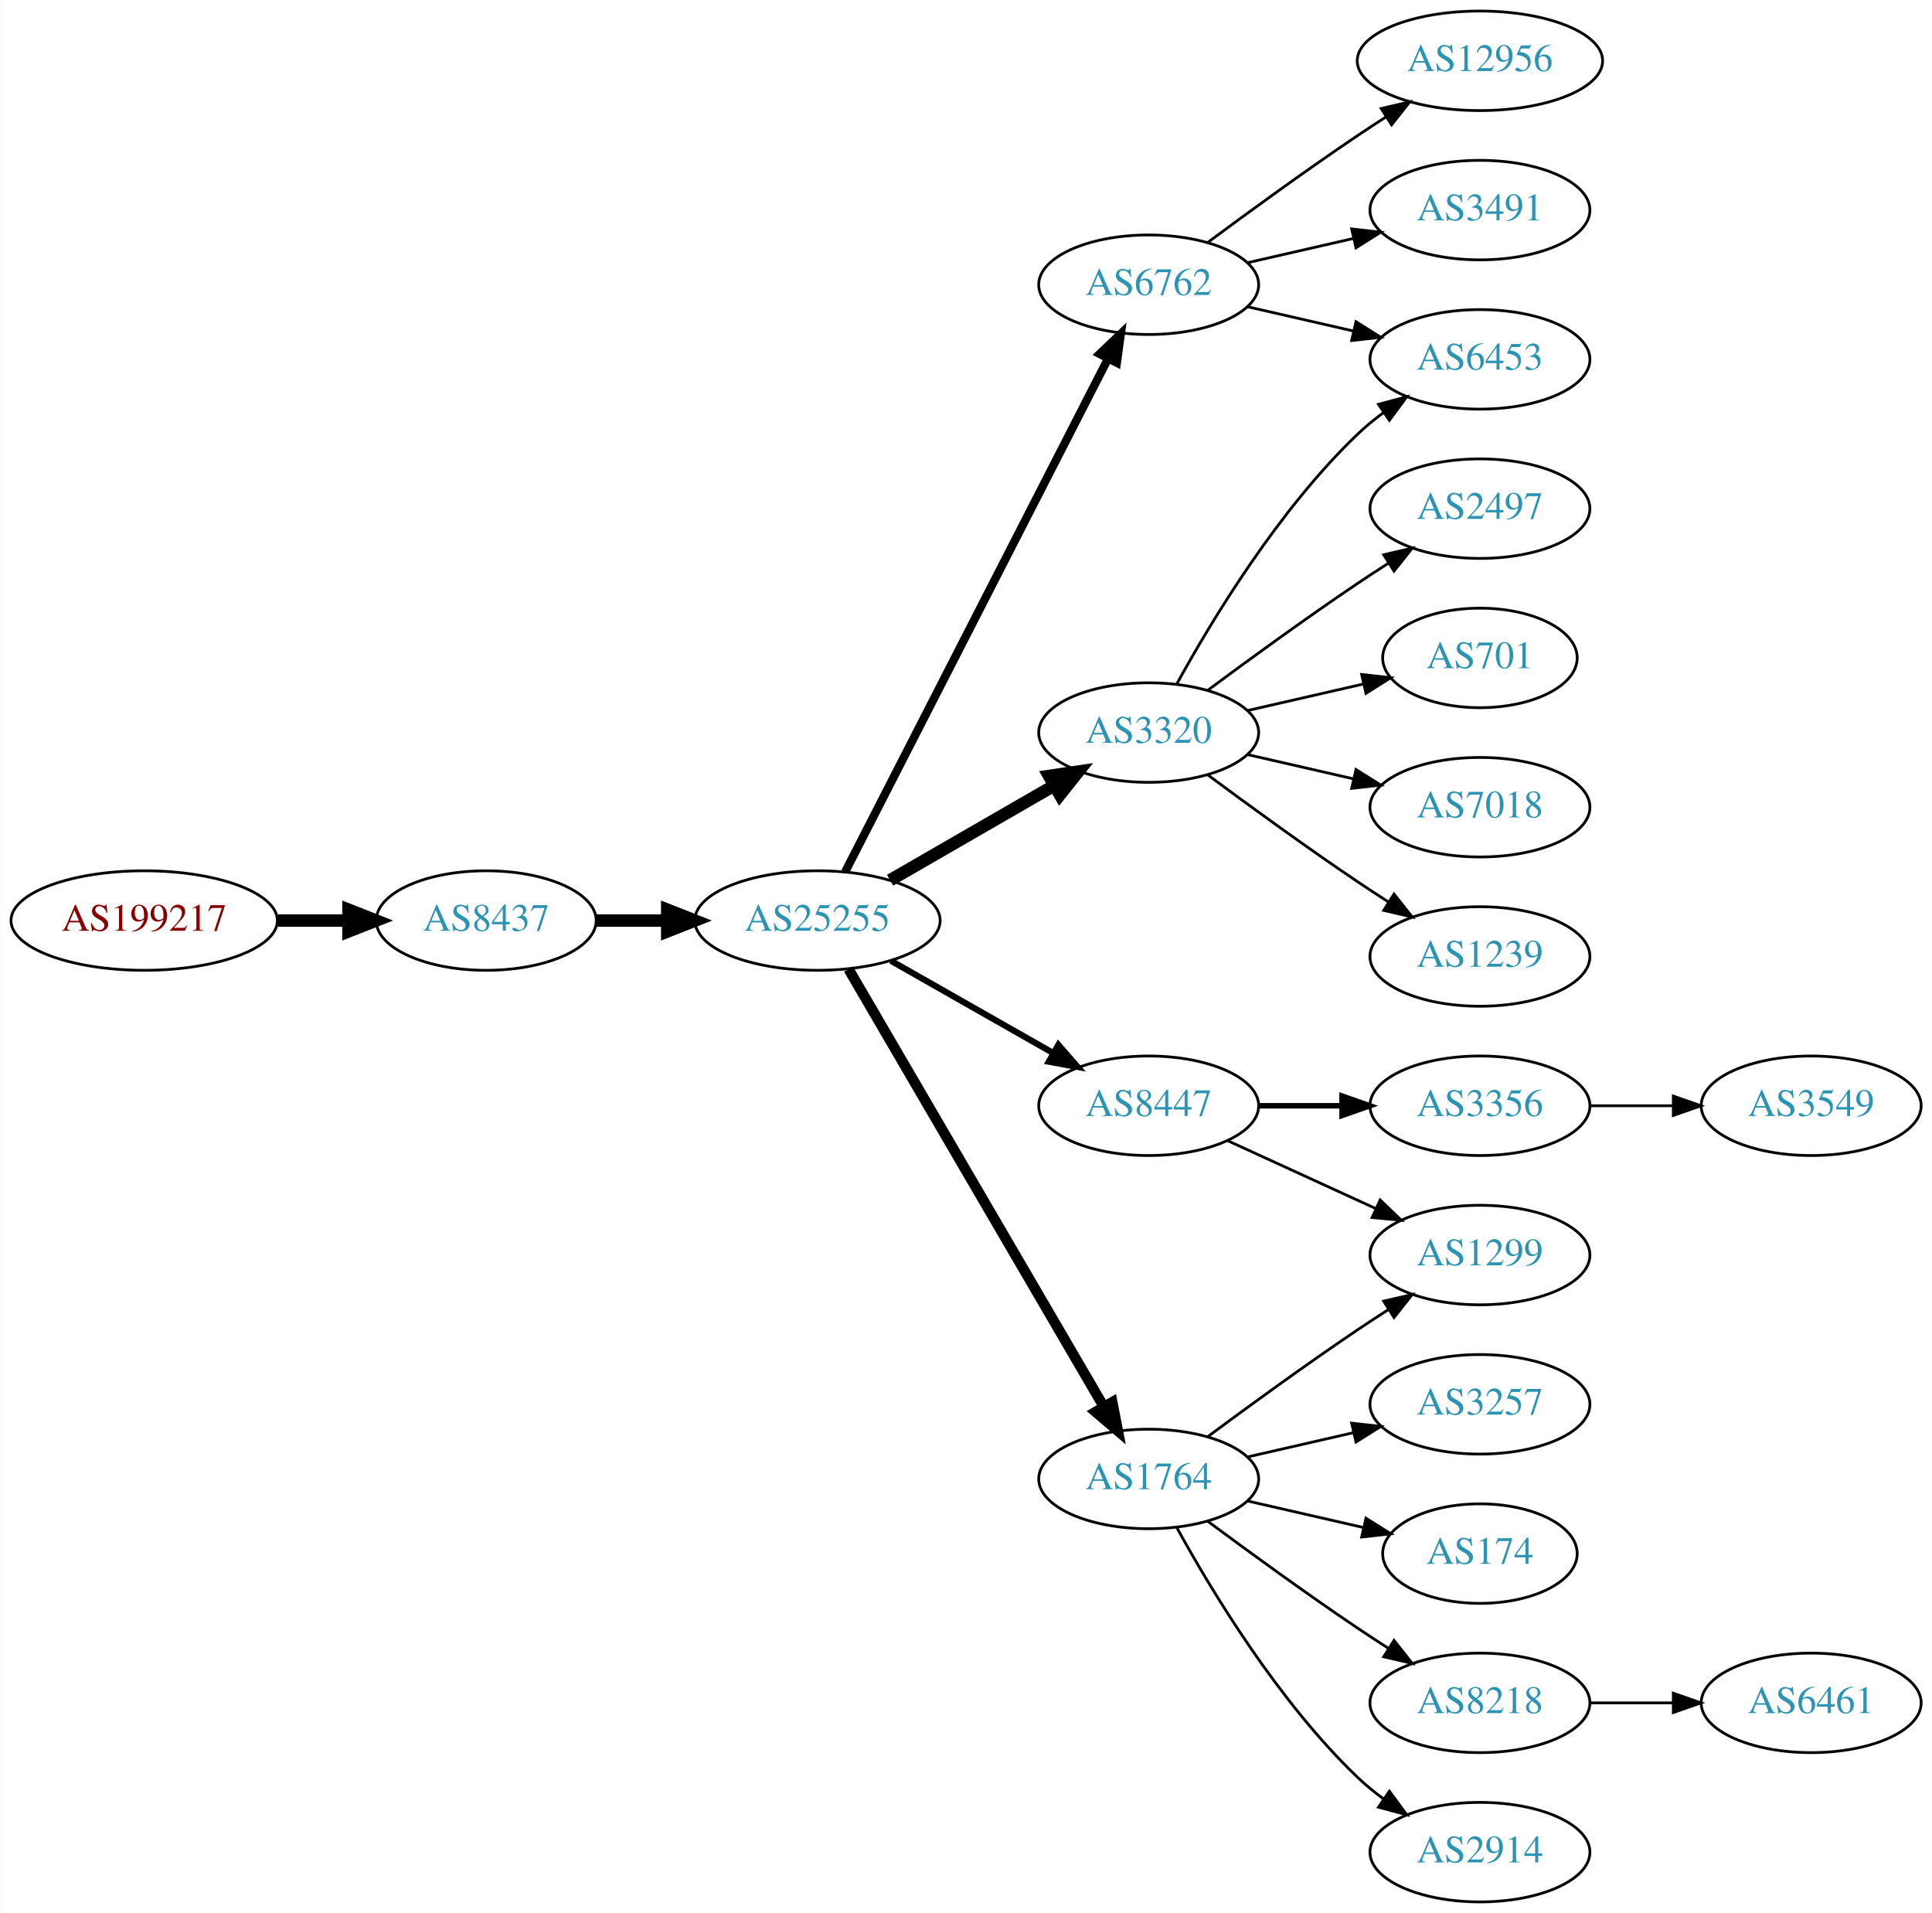
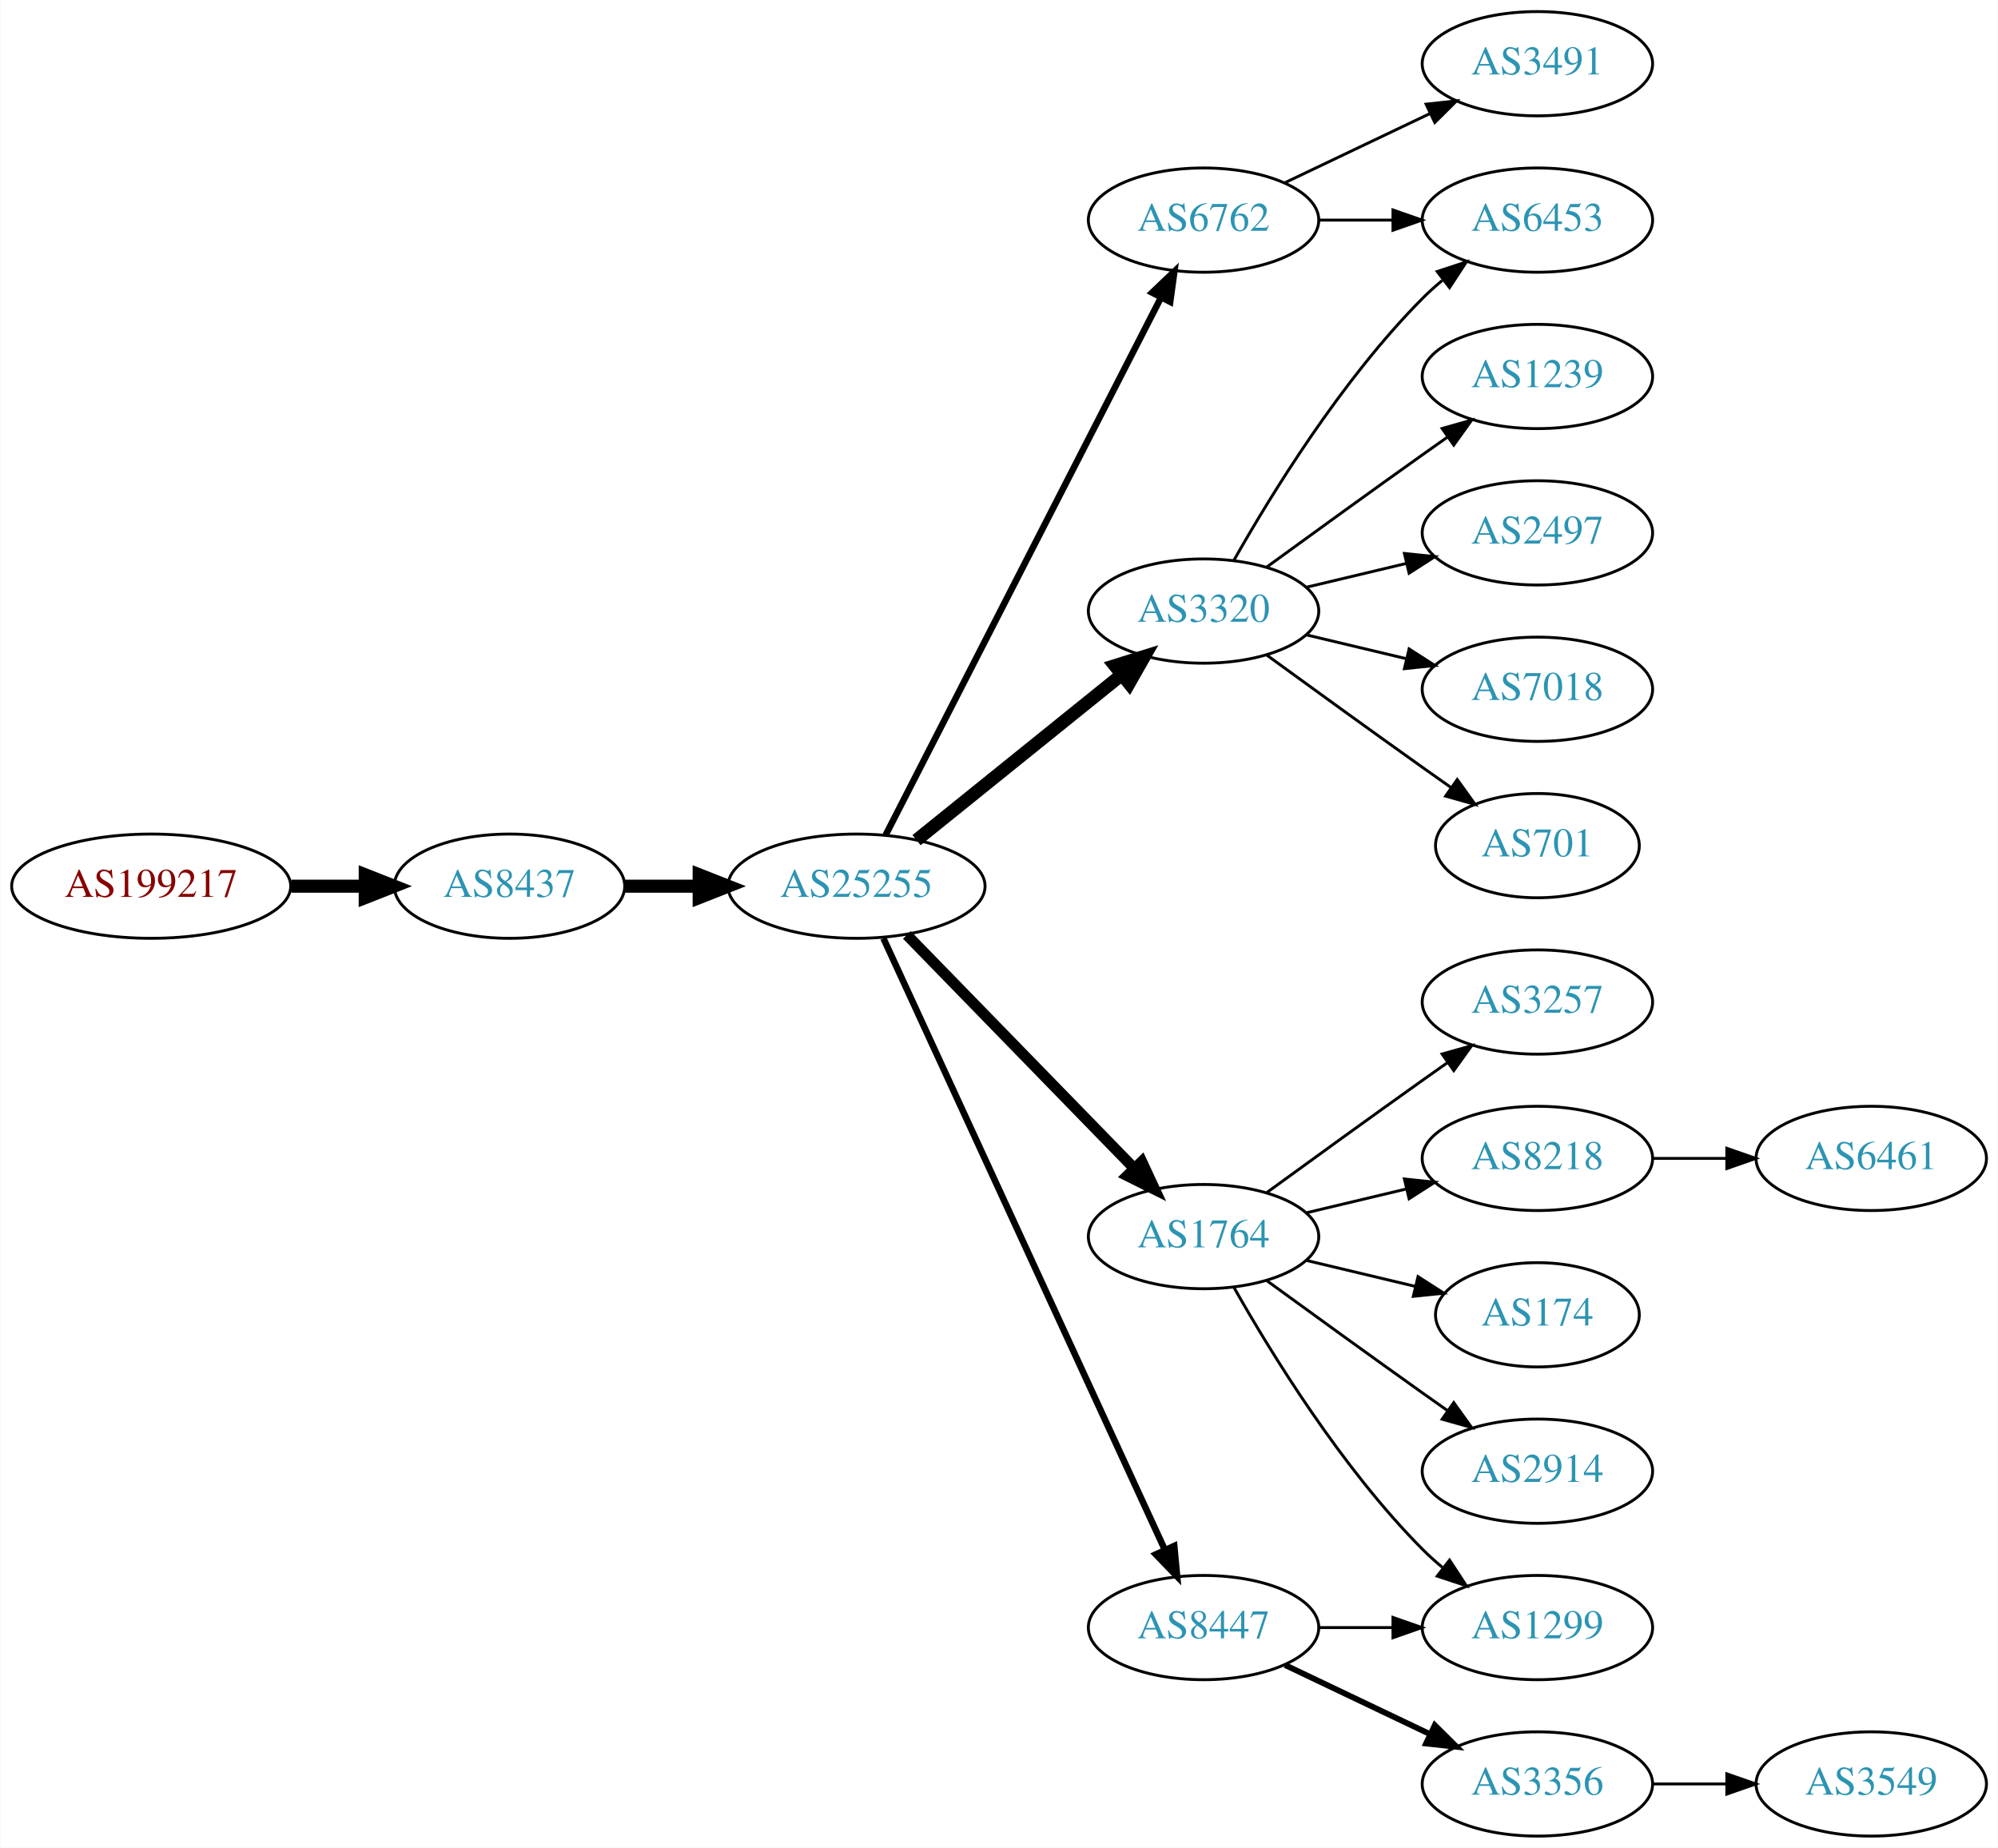
- <svg xmlns="http://www.w3.org/2000/svg" xmlns:xlink="http://www.w3.org/1999/xlink" width="699pt" height="692pt" viewBox="0.00 0.00 698.85 692.00">
-   <g id="graph0" class="graph" transform="scale(1 1) rotate(0) translate(4 688)">
-     <polygon fill="white" stroke="none" points="-4,4 -4,-688 694.855,-688 694.855,4 -4,4" />
+ <svg xmlns="http://www.w3.org/2000/svg" xmlns:xlink="http://www.w3.org/1999/xlink" width="690pt" height="638pt" viewBox="0.00 0.00 689.76 638.00">
+   <g id="graph0" class="graph" transform="scale(1 1) rotate(0) translate(4 634)">
+     <polygon fill="white" stroke="none" points="-4,4 -4,-634 685.755,-634 685.755,4 -4,4" />
    <g id="node1" class="node">
      <g id="a_node1">
        <a xlink:href="/asn/199217" xlink:title="AS199217 ~ IKARUS Security Software GmbH [AT]">
-           <ellipse fill="#ffffff" stroke="black" cx="48.096" cy="-355" rx="48.192" ry="18" />
-           <text text-anchor="middle" x="48.096" y="-351.3" font-family="Times,serif" font-size="14.00" fill="#880000">AS199217</text>
+           <ellipse fill="#ffffff" stroke="black" cx="48.096" cy="-328" rx="48.192" ry="18" />
+           <text text-anchor="middle" x="48.096" y="-324.3" font-family="Times,serif" font-size="14.00" fill="#880000">AS199217</text>
        </a>
      </g>
    </g>
    <g id="node2" class="node">
      <g id="a_node2">
        <a xlink:href="/asn/8437" xlink:title="AS8437 ~ Hutchison Drei Austria GmbH [AT]">
-           <ellipse fill="#ffffff" stroke="black" cx="171.838" cy="-355" rx="39.794" ry="18" />
-           <text text-anchor="middle" x="171.838" y="-351.3" font-family="Times,serif" font-size="14.00" fill="#2c94b3">AS8437</text>
+           <ellipse fill="#ffffff" stroke="black" cx="171.838" cy="-328" rx="39.794" ry="18" />
+           <text text-anchor="middle" x="171.838" y="-324.3" font-family="Times,serif" font-size="14.00" fill="#2c94b3">AS8437</text>
        </a>
      </g>
    </g>
    <g id="edge1" class="edge">
-       <path fill="none" stroke="black" stroke-width="4.5" d="M96.513,-355C104.867,-355 113.577,-355 121.969,-355" />
-       <polygon fill="black" stroke="black" stroke-width="4.5" points="122.004,-358.938 132.004,-355 122.004,-351.063 122.004,-358.938" />
+       <path fill="none" stroke="black" stroke-width="4.5" d="M96.513,-328C104.867,-328 113.577,-328 121.969,-328" />
+       <polygon fill="black" stroke="black" stroke-width="4.5" points="122.004,-331.938 132.004,-328 122.004,-324.063 122.004,-331.938" />
    </g>
    <g id="node3" class="node">
      <g id="a_node3">
        <a xlink:href="/asn/25255" xlink:title="AS25255 ~ ==&gt; TELE2 AUSTRIA &lt;== [AT]">
-           <ellipse fill="#ffffff" stroke="black" cx="291.681" cy="-355" rx="44.393" ry="18" />
-           <text text-anchor="middle" x="291.681" y="-351.3" font-family="Times,serif" font-size="14.00" fill="#2c94b3">AS25255</text>
+           <ellipse fill="#ffffff" stroke="black" cx="291.681" cy="-328" rx="44.393" ry="18" />
+           <text text-anchor="middle" x="291.681" y="-324.3" font-family="Times,serif" font-size="14.00" fill="#2c94b3">AS25255</text>
        </a>
      </g>
    </g>
    <g id="edge2" class="edge">
-       <path fill="none" stroke="black" stroke-width="4.5" d="M211.751,-355C219.853,-355 228.528,-355 237.055,-355" />
-       <polygon fill="black" stroke="black" stroke-width="4.5" points="237.332,-358.938 247.332,-355 237.332,-351.063 237.332,-358.938" />
+       <path fill="none" stroke="black" stroke-width="4.5" d="M211.751,-328C219.853,-328 228.528,-328 237.055,-328" />
+       <polygon fill="black" stroke="black" stroke-width="4.5" points="237.332,-331.938 247.332,-328 237.332,-324.063 237.332,-331.938" />
    </g>
    <g id="node4" class="node">
      <g id="a_node4">
        <a xlink:href="/asn/6762" xlink:title="AS6762 ~ TELECOM ITALIA SPARKLE S.p.A. [IT]">
-           <ellipse fill="#ffffff" stroke="black" cx="411.523" cy="-585" rx="39.794" ry="18" />
-           <text text-anchor="middle" x="411.523" y="-581.3" font-family="Times,serif" font-size="14.00" fill="#2c94b3">AS6762</text>
+           <ellipse fill="#ffffff" stroke="black" cx="411.523" cy="-558" rx="39.794" ry="18" />
+           <text text-anchor="middle" x="411.523" y="-554.3" font-family="Times,serif" font-size="14.00" fill="#2c94b3">AS6762</text>
        </a>
      </g>
    </g>
    <g id="edge3" class="edge">
-       <path fill="none" stroke="black" stroke-width="3" d="M301.732,-372.666C322.253,-412.719 372.421,-510.634 396.79,-558.196" />
-       <polygon fill="black" stroke="black" stroke-width="3" points="393.766,-559.97 401.441,-567.274 399.996,-556.778 393.766,-559.97" />
+       <path fill="none" stroke="black" stroke-width="2.25" d="M301.732,-345.666C322.253,-385.719 372.421,-483.634 396.79,-531.196" />
+       <polygon fill="black" stroke="black" stroke-width="2.25" points="393.766,-532.97 401.441,-540.274 399.996,-529.778 393.766,-532.97" />
    </g>
    <g id="node5" class="node">
      <g id="a_node5">
-         <a xlink:href="/asn/1764" xlink:title="AS1764 ~ NEXTLAYER-AS [AT]">
-           <ellipse fill="#ffffff" stroke="black" cx="411.523" cy="-153" rx="39.794" ry="18" />
-           <text text-anchor="middle" x="411.523" y="-149.3" font-family="Times,serif" font-size="14.00" fill="#2c94b3">AS1764</text>
-         </a>
-       </g>
-     </g>
-     <g id="edge4" class="edge">
-       <path fill="none" stroke="black" stroke-width="3.75" d="M302.932,-337.427C323.704,-301.821 370.852,-221.002 395.254,-179.173" />
-       <polygon fill="black" stroke="black" stroke-width="3.75" points="398.363,-180.79 400.379,-170.388 392.317,-177.262 398.363,-180.79" />
-     </g>
-     <g id="node6" class="node">
-       <g id="a_node6">
        <a xlink:href="/asn/3320" xlink:title="AS3320 ~ DTAG [DE]">
          <ellipse fill="#ffffff" stroke="black" cx="411.523" cy="-423" rx="39.794" ry="18" />
          <text text-anchor="middle" x="411.523" y="-419.3" font-family="Times,serif" font-size="14.00" fill="#2c94b3">AS3320</text>
        </a>
      </g>
    </g>
+     <g id="edge4" class="edge">
+       <path fill="none" stroke="black" stroke-width="4.5" d="M312.405,-343.901C331.81,-359.544 361.596,-383.557 383.26,-401.021" />
+       <polygon fill="black" stroke="black" stroke-width="4.5" points="380.87,-404.153 391.127,-407.363 385.813,-398.022 380.87,-404.153" />
+     </g>
+     <g id="node6" class="node">
+       <g id="a_node6">
+         <a xlink:href="/asn/1764" xlink:title="AS1764 ~ NEXTLAYER-AS [AT]">
+           <ellipse fill="#ffffff" stroke="black" cx="411.523" cy="-207" rx="39.794" ry="18" />
+           <text text-anchor="middle" x="411.523" y="-203.3" font-family="Times,serif" font-size="14.00" fill="#2c94b3">AS1764</text>
+         </a>
+       </g>
+     </g>
    <g id="edge5" class="edge">
-       <path fill="none" stroke="black" stroke-width="4.5" d="M317.961,-369.588C335.28,-379.582 358.431,-392.941 377.247,-403.799" />
-       <polygon fill="black" stroke="black" stroke-width="4.5" points="375.462,-407.314 386.091,-408.902 379.398,-400.493 375.462,-407.314" />
+       <path fill="none" stroke="black" stroke-width="3.75" d="M309.066,-311.175C329.496,-290.198 364.534,-254.222 387.614,-230.523" />
+       <polygon fill="black" stroke="black" stroke-width="3.75" points="390.184,-232.901 394.653,-223.295 385.169,-228.017 390.184,-232.901" />
    </g>
    <g id="node7" class="node">
      <g id="a_node7">
        <a xlink:href="/asn/8447" xlink:title="AS8447 ~ A1 Telekom Austria AG [AT]">
-           <ellipse fill="#ffffff" stroke="black" cx="411.523" cy="-288" rx="39.794" ry="18" />
-           <text text-anchor="middle" x="411.523" y="-284.3" font-family="Times,serif" font-size="14.00" fill="#2c94b3">AS8447</text>
+           <ellipse fill="#ffffff" stroke="black" cx="411.523" cy="-72" rx="39.794" ry="18" />
+           <text text-anchor="middle" x="411.523" y="-68.3" font-family="Times,serif" font-size="14.00" fill="#2c94b3">AS8447</text>
        </a>
      </g>
    </g>
    <g id="edge6" class="edge">
-       <path fill="none" stroke="black" stroke-width="2.25" d="M318.251,-340.462C335.47,-330.672 358.355,-317.66 377.026,-307.045" />
-       <polygon fill="black" stroke="black" stroke-width="2.25" points="378.847,-310.036 385.81,-302.05 375.387,-303.95 378.847,-310.036" />
+       <path fill="none" stroke="black" stroke-width="2.25" d="M300.967,-309.999C321.343,-265.734 373.981,-151.383 398.109,-98.969" />
+       <polygon fill="black" stroke="black" stroke-width="2.25" points="401.4,-100.189 402.402,-89.642 395.041,-97.262 401.4,-100.189" />
    </g>
    <g id="node8" class="node">
      <g id="a_node8">
-         <a xlink:href="/asn/12956" xlink:title="AS12956 ~ TELXIUS [ES]">
-           <ellipse fill="#ffffff" stroke="black" cx="531.366" cy="-666" rx="44.393" ry="18" />
-           <text text-anchor="middle" x="531.366" y="-662.3" font-family="Times,serif" font-size="14.00" fill="#2c94b3">AS12956</text>
+         <a xlink:href="/asn/6453" xlink:title="AS6453 ~ TATA COMMUNICATIONS (AMERICA) INC [US]">
+           <ellipse fill="#ffffff" stroke="black" cx="526.816" cy="-558" rx="39.794" ry="18" />
+           <text text-anchor="middle" x="526.816" y="-554.3" font-family="Times,serif" font-size="14.00" fill="#2c94b3">AS6453</text>
        </a>
      </g>
    </g>
    <g id="edge7" class="edge">
-       <path fill="none" stroke="black" d="M432.853,-600.277C447.716,-611.304 468.46,-626.407 487.17,-639 490.46,-641.215 493.922,-643.482 497.397,-645.715" />
-       <polygon fill="black" stroke="black" points="495.644,-648.748 505.964,-651.148 499.393,-642.837 495.644,-648.748" />
+       <path fill="none" stroke="black" d="M451.195,-558C459.398,-558 468.162,-558 476.694,-558" />
+       <polygon fill="black" stroke="black" points="476.934,-561.5 486.934,-558 476.933,-554.5 476.934,-561.5" />
    </g>
    <g id="node9" class="node">
      <g id="a_node9">
-         <a xlink:href="/asn/6453" xlink:title="AS6453 ~ TATA COMMUNICATIONS (AMERICA) INC [US]">
-           <ellipse fill="#ffffff" stroke="black" cx="531.366" cy="-558" rx="39.794" ry="18" />
-           <text text-anchor="middle" x="531.366" y="-554.3" font-family="Times,serif" font-size="14.00" fill="#2c94b3">AS6453</text>
+         <a xlink:href="/asn/3491" xlink:title="AS3491 ~ PCCW Global, Inc. [US]">
+           <ellipse fill="#ffffff" stroke="black" cx="526.816" cy="-612" rx="39.794" ry="18" />
+           <text text-anchor="middle" x="526.816" y="-608.3" font-family="Times,serif" font-size="14.00" fill="#2c94b3">AS3491</text>
        </a>
      </g>
    </g>
    <g id="edge8" class="edge">
-       <path fill="none" stroke="black" d="M447.242,-577.045C459.242,-574.296 472.863,-571.175 485.556,-568.267" />
-       <polygon fill="black" stroke="black" points="486.522,-571.636 495.487,-565.991 484.958,-564.813 486.522,-571.636" />
+       <path fill="none" stroke="black" d="M439.66,-570.934C454.654,-578.081 473.475,-587.052 489.698,-594.785" />
+       <polygon fill="black" stroke="black" points="488.368,-598.028 498.901,-599.171 491.38,-591.709 488.368,-598.028" />
+     </g>
+     <g id="edge10" class="edge">
+       <path fill="none" stroke="black" d="M421.983,-440.49C434.765,-463.096 459.197,-502.886 487.17,-531 489.28,-533.121 491.576,-535.188 493.962,-537.171" />
+       <polygon fill="black" stroke="black" points="492.214,-540.242 502.277,-543.556 496.477,-534.69 492.214,-540.242" />
    </g>
    <g id="node10" class="node">
      <g id="a_node10">
-         <a xlink:href="/asn/3491" xlink:title="AS3491 ~ PCCW Global, Inc. [US]">
-           <ellipse fill="#ffffff" stroke="black" cx="531.366" cy="-612" rx="39.794" ry="18" />
-           <text text-anchor="middle" x="531.366" y="-608.3" font-family="Times,serif" font-size="14.00" fill="#2c94b3">AS3491</text>
+         <a xlink:href="/asn/1239" xlink:title="AS1239 ~ Sprint [US]">
+           <ellipse fill="#ffffff" stroke="black" cx="526.816" cy="-504" rx="39.794" ry="18" />
+           <text text-anchor="middle" x="526.816" y="-500.3" font-family="Times,serif" font-size="14.00" fill="#2c94b3">AS1239</text>
        </a>
      </g>
    </g>
    <g id="edge9" class="edge">
-       <path fill="none" stroke="black" d="M447.242,-592.955C459.242,-595.704 472.863,-598.825 485.556,-601.733" />
-       <polygon fill="black" stroke="black" points="484.958,-605.187 495.487,-604.009 486.522,-598.364 484.958,-605.187" />
+       <path fill="none" stroke="black" d="M433.371,-438.222C448.305,-449.091 468.919,-464.025 487.17,-477 489.99,-479.005 492.933,-481.085 495.881,-483.159" />
+       <polygon fill="black" stroke="black" points="493.908,-486.05 504.106,-488.926 497.927,-480.319 493.908,-486.05" />
    </g>
    <g id="node11" class="node">
      <g id="a_node11">
-         <a xlink:href="/asn/3257" xlink:title="AS3257 ~ GTT [DE]">
-           <ellipse fill="#ffffff" stroke="black" cx="531.366" cy="-180" rx="39.794" ry="18" />
-           <text text-anchor="middle" x="531.366" y="-176.3" font-family="Times,serif" font-size="14.00" fill="#2c94b3">AS3257</text>
-         </a>
-       </g>
-     </g>
-     <g id="edge10" class="edge">
-       <path fill="none" stroke="black" d="M447.242,-160.955C459.242,-163.704 472.863,-166.825 485.556,-169.733" />
-       <polygon fill="black" stroke="black" points="484.958,-173.187 495.487,-172.009 486.522,-166.364 484.958,-173.187" />
+         <a xlink:href="/asn/2497" xlink:title="AS2497 ~ Internet Initiative Japan Inc. [JP]">
+           <ellipse fill="#ffffff" stroke="black" cx="526.816" cy="-450" rx="39.794" ry="18" />
+           <text text-anchor="middle" x="526.816" y="-446.3" font-family="Times,serif" font-size="14.00" fill="#2c94b3">AS2497</text>
+         </a>
+       </g>
+     </g>
+     <g id="edge11" class="edge">
+       <path fill="none" stroke="black" d="M447.13,-431.248C458.002,-433.838 470.156,-436.735 481.598,-439.462" />
+       <polygon fill="black" stroke="black" points="480.882,-442.889 491.421,-441.803 482.505,-436.08 480.882,-442.889" />
    </g>
    <g id="node12" class="node">
      <g id="a_node12">
-         <a xlink:href="/asn/1299" xlink:title="AS1299 ~ Telia Carrier [EU]">
-           <ellipse fill="#ffffff" stroke="black" cx="531.366" cy="-234" rx="39.794" ry="18" />
-           <text text-anchor="middle" x="531.366" y="-230.3" font-family="Times,serif" font-size="14.00" fill="#2c94b3">AS1299</text>
-         </a>
-       </g>
-     </g>
-     <g id="edge11" class="edge">
-       <path fill="none" stroke="black" d="M432.853,-168.277C447.716,-179.304 468.46,-194.407 487.17,-207 490.719,-209.389 494.469,-211.839 498.217,-214.242" />
-       <polygon fill="black" stroke="black" points="496.544,-217.325 506.866,-219.712 500.285,-211.409 496.544,-217.325" />
+         <a xlink:href="/asn/7018" xlink:title="AS7018 ~ AT&amp;T Services, Inc. [US]">
+           <ellipse fill="#ffffff" stroke="black" cx="526.816" cy="-396" rx="39.794" ry="18" />
+           <text text-anchor="middle" x="526.816" y="-392.3" font-family="Times,serif" font-size="14.00" fill="#2c94b3">AS7018</text>
+         </a>
+       </g>
+     </g>
+     <g id="edge12" class="edge">
+       <path fill="none" stroke="black" d="M447.13,-414.752C458.002,-412.162 470.156,-409.265 481.598,-406.538" />
+       <polygon fill="black" stroke="black" points="482.505,-409.92 491.421,-404.197 480.882,-403.111 482.505,-409.92" />
    </g>
    <g id="node13" class="node">
      <g id="a_node13">
-         <a xlink:href="/asn/174" xlink:title="AS174 ~ Cogent Communications [US]">
-           <ellipse fill="#ffffff" stroke="black" cx="531.366" cy="-126" rx="35.194" ry="18" />
-           <text text-anchor="middle" x="531.366" y="-122.3" font-family="Times,serif" font-size="14.00" fill="#2c94b3">AS174</text>
-         </a>
-       </g>
-     </g>
-     <g id="edge12" class="edge">
-       <path fill="none" stroke="black" d="M447.242,-145.045C460.335,-142.045 475.357,-138.604 488.998,-135.478" />
-       <polygon fill="black" stroke="black" points="490.139,-138.807 499.105,-133.162 488.576,-131.984 490.139,-138.807" />
+         <a xlink:href="/asn/701" xlink:title="AS701 ~ UUNET [US]">
+           <ellipse fill="#ffffff" stroke="black" cx="526.816" cy="-342" rx="35.194" ry="18" />
+           <text text-anchor="middle" x="526.816" y="-338.3" font-family="Times,serif" font-size="14.00" fill="#2c94b3">AS701</text>
+         </a>
+       </g>
+     </g>
+     <g id="edge13" class="edge">
+       <path fill="none" stroke="black" d="M433.371,-407.778C448.305,-396.909 468.919,-381.975 487.17,-369 490.38,-366.718 493.749,-364.339 497.103,-361.982" />
+       <polygon fill="black" stroke="black" points="499.132,-364.834 505.314,-356.23 495.116,-359.101 499.132,-364.834" />
    </g>
    <g id="node14" class="node">
      <g id="a_node14">
-         <a xlink:href="/asn/8218" xlink:title="AS8218 ~ legacy Neotelecoms [FR]">
-           <ellipse fill="#ffffff" stroke="black" cx="531.366" cy="-72" rx="39.794" ry="18" />
-           <text text-anchor="middle" x="531.366" y="-68.3" font-family="Times,serif" font-size="14.00" fill="#2c94b3">AS8218</text>
-         </a>
-       </g>
-     </g>
-     <g id="edge13" class="edge">
-       <path fill="none" stroke="black" d="M432.853,-137.723C447.716,-126.696 468.46,-111.593 487.17,-99 490.719,-96.611 494.469,-94.161 498.217,-91.758" />
-       <polygon fill="black" stroke="black" points="500.285,-94.591 506.866,-86.288 496.544,-88.675 500.285,-94.591" />
+         <a xlink:href="/asn/3257" xlink:title="AS3257 ~ GTT [DE]">
+           <ellipse fill="#ffffff" stroke="black" cx="526.816" cy="-288" rx="39.794" ry="18" />
+           <text text-anchor="middle" x="526.816" y="-284.3" font-family="Times,serif" font-size="14.00" fill="#2c94b3">AS3257</text>
+         </a>
+       </g>
+     </g>
+     <g id="edge14" class="edge">
+       <path fill="none" stroke="black" d="M433.371,-222.222C448.305,-233.091 468.919,-248.025 487.17,-261 489.99,-263.005 492.933,-265.085 495.881,-267.159" />
+       <polygon fill="black" stroke="black" points="493.908,-270.05 504.106,-272.926 497.927,-264.319 493.908,-270.05" />
    </g>
    <g id="node15" class="node">
      <g id="a_node15">
+         <a xlink:href="/asn/8218" xlink:title="AS8218 ~ legacy Neotelecoms [FR]">
+           <ellipse fill="#ffffff" stroke="black" cx="526.816" cy="-234" rx="39.794" ry="18" />
+           <text text-anchor="middle" x="526.816" y="-230.3" font-family="Times,serif" font-size="14.00" fill="#2c94b3">AS8218</text>
+         </a>
+       </g>
+     </g>
+     <g id="edge15" class="edge">
+       <path fill="none" stroke="black" d="M447.13,-215.248C458.002,-217.838 470.156,-220.735 481.598,-223.462" />
+       <polygon fill="black" stroke="black" points="480.882,-226.889 491.421,-225.803 482.505,-220.08 480.882,-226.889" />
+     </g>
+     <g id="node16" class="node">
+       <g id="a_node16">
+         <a xlink:href="/asn/174" xlink:title="AS174 ~ Cogent Communications [US]">
+           <ellipse fill="#ffffff" stroke="black" cx="526.816" cy="-180" rx="35.194" ry="18" />
+           <text text-anchor="middle" x="526.816" y="-176.3" font-family="Times,serif" font-size="14.00" fill="#2c94b3">AS174</text>
+         </a>
+       </g>
+     </g>
+     <g id="edge16" class="edge">
+       <path fill="none" stroke="black" d="M447.13,-198.752C458.925,-195.942 472.229,-192.771 484.497,-189.847" />
+       <polygon fill="black" stroke="black" points="485.586,-193.186 494.502,-187.463 483.963,-186.376 485.586,-193.186" />
+     </g>
+     <g id="node17" class="node">
+       <g id="a_node17">
+         <a xlink:href="/asn/1299" xlink:title="AS1299 ~ Telia Carrier [EU]">
+           <ellipse fill="#ffffff" stroke="black" cx="526.816" cy="-72" rx="39.794" ry="18" />
+           <text text-anchor="middle" x="526.816" y="-68.3" font-family="Times,serif" font-size="14.00" fill="#2c94b3">AS1299</text>
+         </a>
+       </g>
+     </g>
+     <g id="edge17" class="edge">
+       <path fill="none" stroke="black" d="M421.983,-189.51C434.765,-166.904 459.197,-127.114 487.17,-99 489.28,-96.879 491.576,-94.812 493.962,-92.829" />
+       <polygon fill="black" stroke="black" points="496.477,-95.31 502.277,-86.444 492.214,-89.758 496.477,-95.31" />
+     </g>
+     <g id="node18" class="node">
+       <g id="a_node18">
        <a xlink:href="/asn/2914" xlink:title="AS2914 ~ NTT America, Inc. [US]">
-           <ellipse fill="#ffffff" stroke="black" cx="531.366" cy="-18" rx="39.794" ry="18" />
-           <text text-anchor="middle" x="531.366" y="-14.3" font-family="Times,serif" font-size="14.00" fill="#2c94b3">AS2914</text>
-         </a>
-       </g>
-     </g>
-     <g id="edge14" class="edge">
-       <path fill="none" stroke="black" d="M421.764,-135.287C434.31,-112.439 458.487,-72.389 487.17,-45 490.038,-42.261 493.227,-39.653 496.536,-37.215" />
-       <polygon fill="black" stroke="black" points="498.599,-40.044 504.895,-31.523 494.659,-34.258 498.599,-40.044" />
+           <ellipse fill="#ffffff" stroke="black" cx="526.816" cy="-126" rx="39.794" ry="18" />
+           <text text-anchor="middle" x="526.816" y="-122.3" font-family="Times,serif" font-size="14.00" fill="#2c94b3">AS2914</text>
+         </a>
+       </g>
+     </g>
+     <g id="edge18" class="edge">
+       <path fill="none" stroke="black" d="M433.371,-191.778C448.305,-180.909 468.919,-165.975 487.17,-153 489.99,-150.995 492.933,-148.915 495.881,-146.841" />
+       <polygon fill="black" stroke="black" points="497.927,-149.681 504.106,-141.074 493.908,-143.95 497.927,-149.681" />
+     </g>
+     <g id="edge21" class="edge">
+       <path fill="none" stroke="black" d="M451.195,-72C459.398,-72 468.162,-72 476.694,-72" />
+       <polygon fill="black" stroke="black" points="476.934,-75.5 486.934,-72 476.933,-68.5 476.934,-75.5" />
+     </g>
+     <g id="node20" class="node">
+       <g id="a_node20">
+         <a xlink:href="/asn/3356" xlink:title="AS3356 ~ Level 3 Parent, LLC [US]">
+           <ellipse fill="#ffffff" stroke="black" cx="526.816" cy="-18" rx="39.794" ry="18" />
+           <text text-anchor="middle" x="526.816" y="-14.3" font-family="Times,serif" font-size="14.00" fill="#2c94b3">AS3356</text>
+         </a>
+       </g>
    </g>
    <g id="edge20" class="edge">
-       <path fill="none" stroke="black" d="M421.764,-440.713C434.31,-463.561 458.487,-503.611 487.17,-531 490.038,-533.739 493.227,-536.347 496.536,-538.785" />
-       <polygon fill="black" stroke="black" points="494.659,-541.742 504.895,-544.477 498.599,-535.956 494.659,-541.742" />
+       <path fill="none" stroke="black" stroke-width="2" d="M439.66,-59.066C454.654,-51.919 473.475,-42.948 489.698,-35.215" />
+       <polygon fill="black" stroke="black" stroke-width="2" points="491.38,-38.291 498.901,-30.829 488.368,-31.972 491.38,-38.291" />
    </g>
    <g id="node19" class="node">
      <g id="a_node19">
-         <a xlink:href="/asn/2497" xlink:title="AS2497 ~ Internet Initiative Japan Inc. [JP]">
-           <ellipse fill="#ffffff" stroke="black" cx="531.366" cy="-504" rx="39.794" ry="18" />
-           <text text-anchor="middle" x="531.366" y="-500.3" font-family="Times,serif" font-size="14.00" fill="#2c94b3">AS2497</text>
+         <a xlink:href="/asn/6461" xlink:title="AS6461 ~ Zayo Bandwidth [US]">
+           <ellipse fill="#ffffff" stroke="black" cx="642.109" cy="-234" rx="39.794" ry="18" />
+           <text text-anchor="middle" x="642.109" y="-230.3" font-family="Times,serif" font-size="14.00" fill="#2c94b3">AS6461</text>
        </a>
      </g>
    </g>
    <g id="edge19" class="edge">
-       <path fill="none" stroke="black" d="M432.853,-438.277C447.716,-449.304 468.46,-464.407 487.17,-477 490.719,-479.389 494.469,-481.839 498.217,-484.242" />
-       <polygon fill="black" stroke="black" points="496.544,-487.325 506.866,-489.712 500.285,-481.409 496.544,-487.325" />
-     </g>
-     <g id="node20" class="node">
-       <g id="a_node20">
-         <a xlink:href="/asn/701" xlink:title="AS701 ~ UUNET [US]">
-           <ellipse fill="#ffffff" stroke="black" cx="531.366" cy="-450" rx="35.194" ry="18" />
-           <text text-anchor="middle" x="531.366" y="-446.3" font-family="Times,serif" font-size="14.00" fill="#2c94b3">AS701</text>
-         </a>
-       </g>
-     </g>
-     <g id="edge21" class="edge">
-       <path fill="none" stroke="black" d="M447.242,-430.955C460.335,-433.955 475.357,-437.396 488.998,-440.522" />
-       <polygon fill="black" stroke="black" points="488.576,-444.016 499.105,-442.838 490.139,-437.193 488.576,-444.016" />
+       <path fill="none" stroke="black" d="M566.488,-234C574.691,-234 583.455,-234 591.987,-234" />
+       <polygon fill="black" stroke="black" points="592.227,-237.5 602.226,-234 592.226,-230.5 592.227,-237.5" />
    </g>
    <g id="node21" class="node">
      <g id="a_node21">
-         <a xlink:href="/asn/7018" xlink:title="AS7018 ~ AT&amp;T Services, Inc. [US]">
-           <ellipse fill="#ffffff" stroke="black" cx="531.366" cy="-396" rx="39.794" ry="18" />
-           <text text-anchor="middle" x="531.366" y="-392.3" font-family="Times,serif" font-size="14.00" fill="#2c94b3">AS7018</text>
+         <a xlink:href="/asn/3549" xlink:title="AS3549 ~ Level 3 Parent, LLC [US]">
+           <ellipse fill="#ffffff" stroke="black" cx="642.109" cy="-18" rx="39.794" ry="18" />
+           <text text-anchor="middle" x="642.109" y="-14.3" font-family="Times,serif" font-size="14.00" fill="#2c94b3">AS3549</text>
        </a>
      </g>
    </g>
    <g id="edge22" class="edge">
-       <path fill="none" stroke="black" d="M447.242,-415.045C459.242,-412.296 472.863,-409.175 485.556,-406.267" />
-       <polygon fill="black" stroke="black" points="486.522,-409.636 495.487,-403.991 484.958,-402.813 486.522,-409.636" />
-     </g>
-     <g id="node22" class="node">
-       <g id="a_node22">
-         <a xlink:href="/asn/1239" xlink:title="AS1239 ~ Sprint [US]">
-           <ellipse fill="#ffffff" stroke="black" cx="531.366" cy="-342" rx="39.794" ry="18" />
-           <text text-anchor="middle" x="531.366" y="-338.3" font-family="Times,serif" font-size="14.00" fill="#2c94b3">AS1239</text>
-         </a>
-       </g>
-     </g>
-     <g id="edge23" class="edge">
-       <path fill="none" stroke="black" d="M432.853,-407.723C447.716,-396.696 468.46,-381.593 487.17,-369 490.719,-366.611 494.469,-364.161 498.217,-361.758" />
-       <polygon fill="black" stroke="black" points="500.285,-364.591 506.866,-356.288 496.544,-358.675 500.285,-364.591" />
-     </g>
-     <g id="edge16" class="edge">
-       <path fill="none" stroke="black" d="M440.152,-275.339C456.109,-268.027 476.379,-258.739 493.662,-250.819" />
-       <polygon fill="black" stroke="black" points="495.277,-253.929 502.91,-246.581 492.361,-247.565 495.277,-253.929" />
-     </g>
-     <g id="node16" class="node">
-       <g id="a_node16">
-         <a xlink:href="/asn/3356" xlink:title="AS3356 ~ Level 3 Parent, LLC [US]">
-           <ellipse fill="#ffffff" stroke="black" cx="531.366" cy="-288" rx="39.794" ry="18" />
-           <text text-anchor="middle" x="531.366" y="-284.3" font-family="Times,serif" font-size="14.00" fill="#2c94b3">AS3356</text>
-         </a>
-       </g>
-     </g>
-     <g id="edge15" class="edge">
-       <path fill="none" stroke="black" stroke-width="2" d="M451.436,-288C460.989,-288 471.339,-288 481.301,-288" />
-       <polygon fill="black" stroke="black" stroke-width="2" points="481.494,-291.5 491.494,-288 481.494,-284.5 481.494,-291.5" />
-     </g>
-     <g id="node18" class="node">
-       <g id="a_node18">
-         <a xlink:href="/asn/6461" xlink:title="AS6461 ~ Zayo Bandwidth [US]">
-           <ellipse fill="#ffffff" stroke="black" cx="651.208" cy="-72" rx="39.794" ry="18" />
-           <text text-anchor="middle" x="651.208" y="-68.3" font-family="Times,serif" font-size="14.00" fill="#2c94b3">AS6461</text>
-         </a>
-       </g>
-     </g>
-     <g id="edge18" class="edge">
-       <path fill="none" stroke="black" d="M571.278,-72C580.832,-72 591.181,-72 601.144,-72" />
-       <polygon fill="black" stroke="black" points="601.336,-75.5 611.336,-72 601.336,-68.5 601.336,-75.5" />
-     </g>
-     <g id="node17" class="node">
-       <g id="a_node17">
-         <a xlink:href="/asn/3549" xlink:title="AS3549 ~ Level 3 Parent, LLC [US]">
-           <ellipse fill="#ffffff" stroke="black" cx="651.208" cy="-288" rx="39.794" ry="18" />
-           <text text-anchor="middle" x="651.208" y="-284.3" font-family="Times,serif" font-size="14.00" fill="#2c94b3">AS3549</text>
-         </a>
-       </g>
-     </g>
-     <g id="edge17" class="edge">
-       <path fill="none" stroke="black" d="M571.278,-288C580.832,-288 591.181,-288 601.144,-288" />
-       <polygon fill="black" stroke="black" points="601.336,-291.5 611.336,-288 601.336,-284.5 601.336,-291.5" />
+       <path fill="none" stroke="black" d="M566.488,-18C574.691,-18 583.455,-18 591.987,-18" />
+       <polygon fill="black" stroke="black" points="592.227,-21.5 602.226,-18 592.226,-14.5 592.227,-21.5" />
    </g>
  </g>
</svg>
